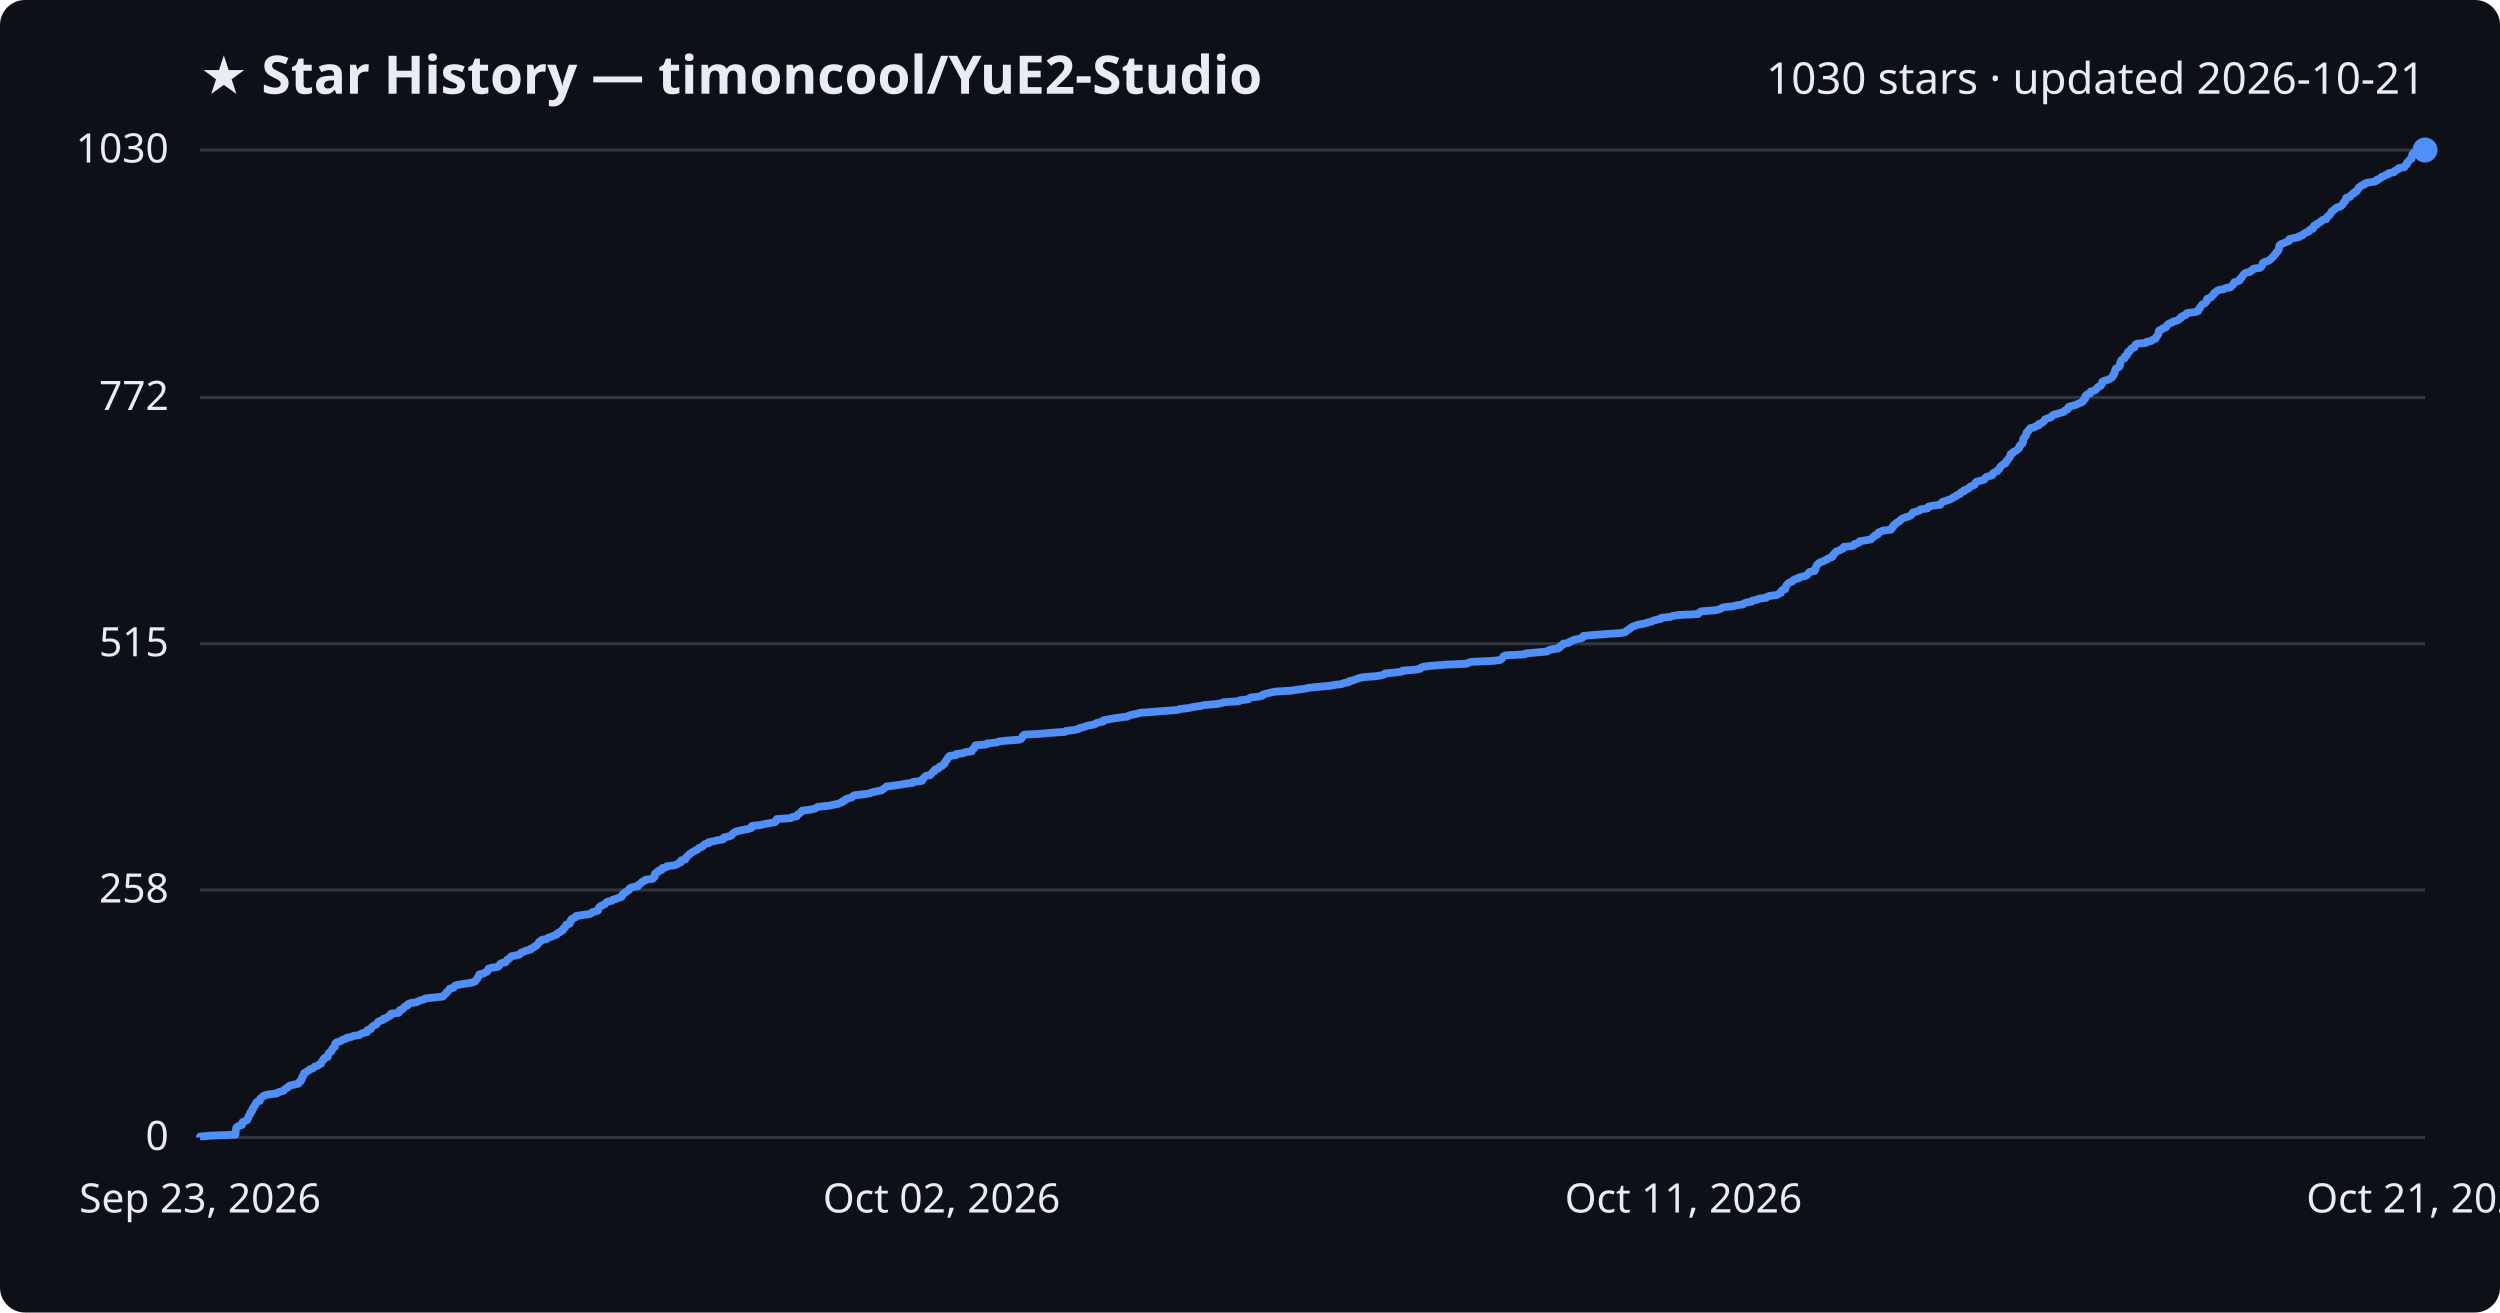
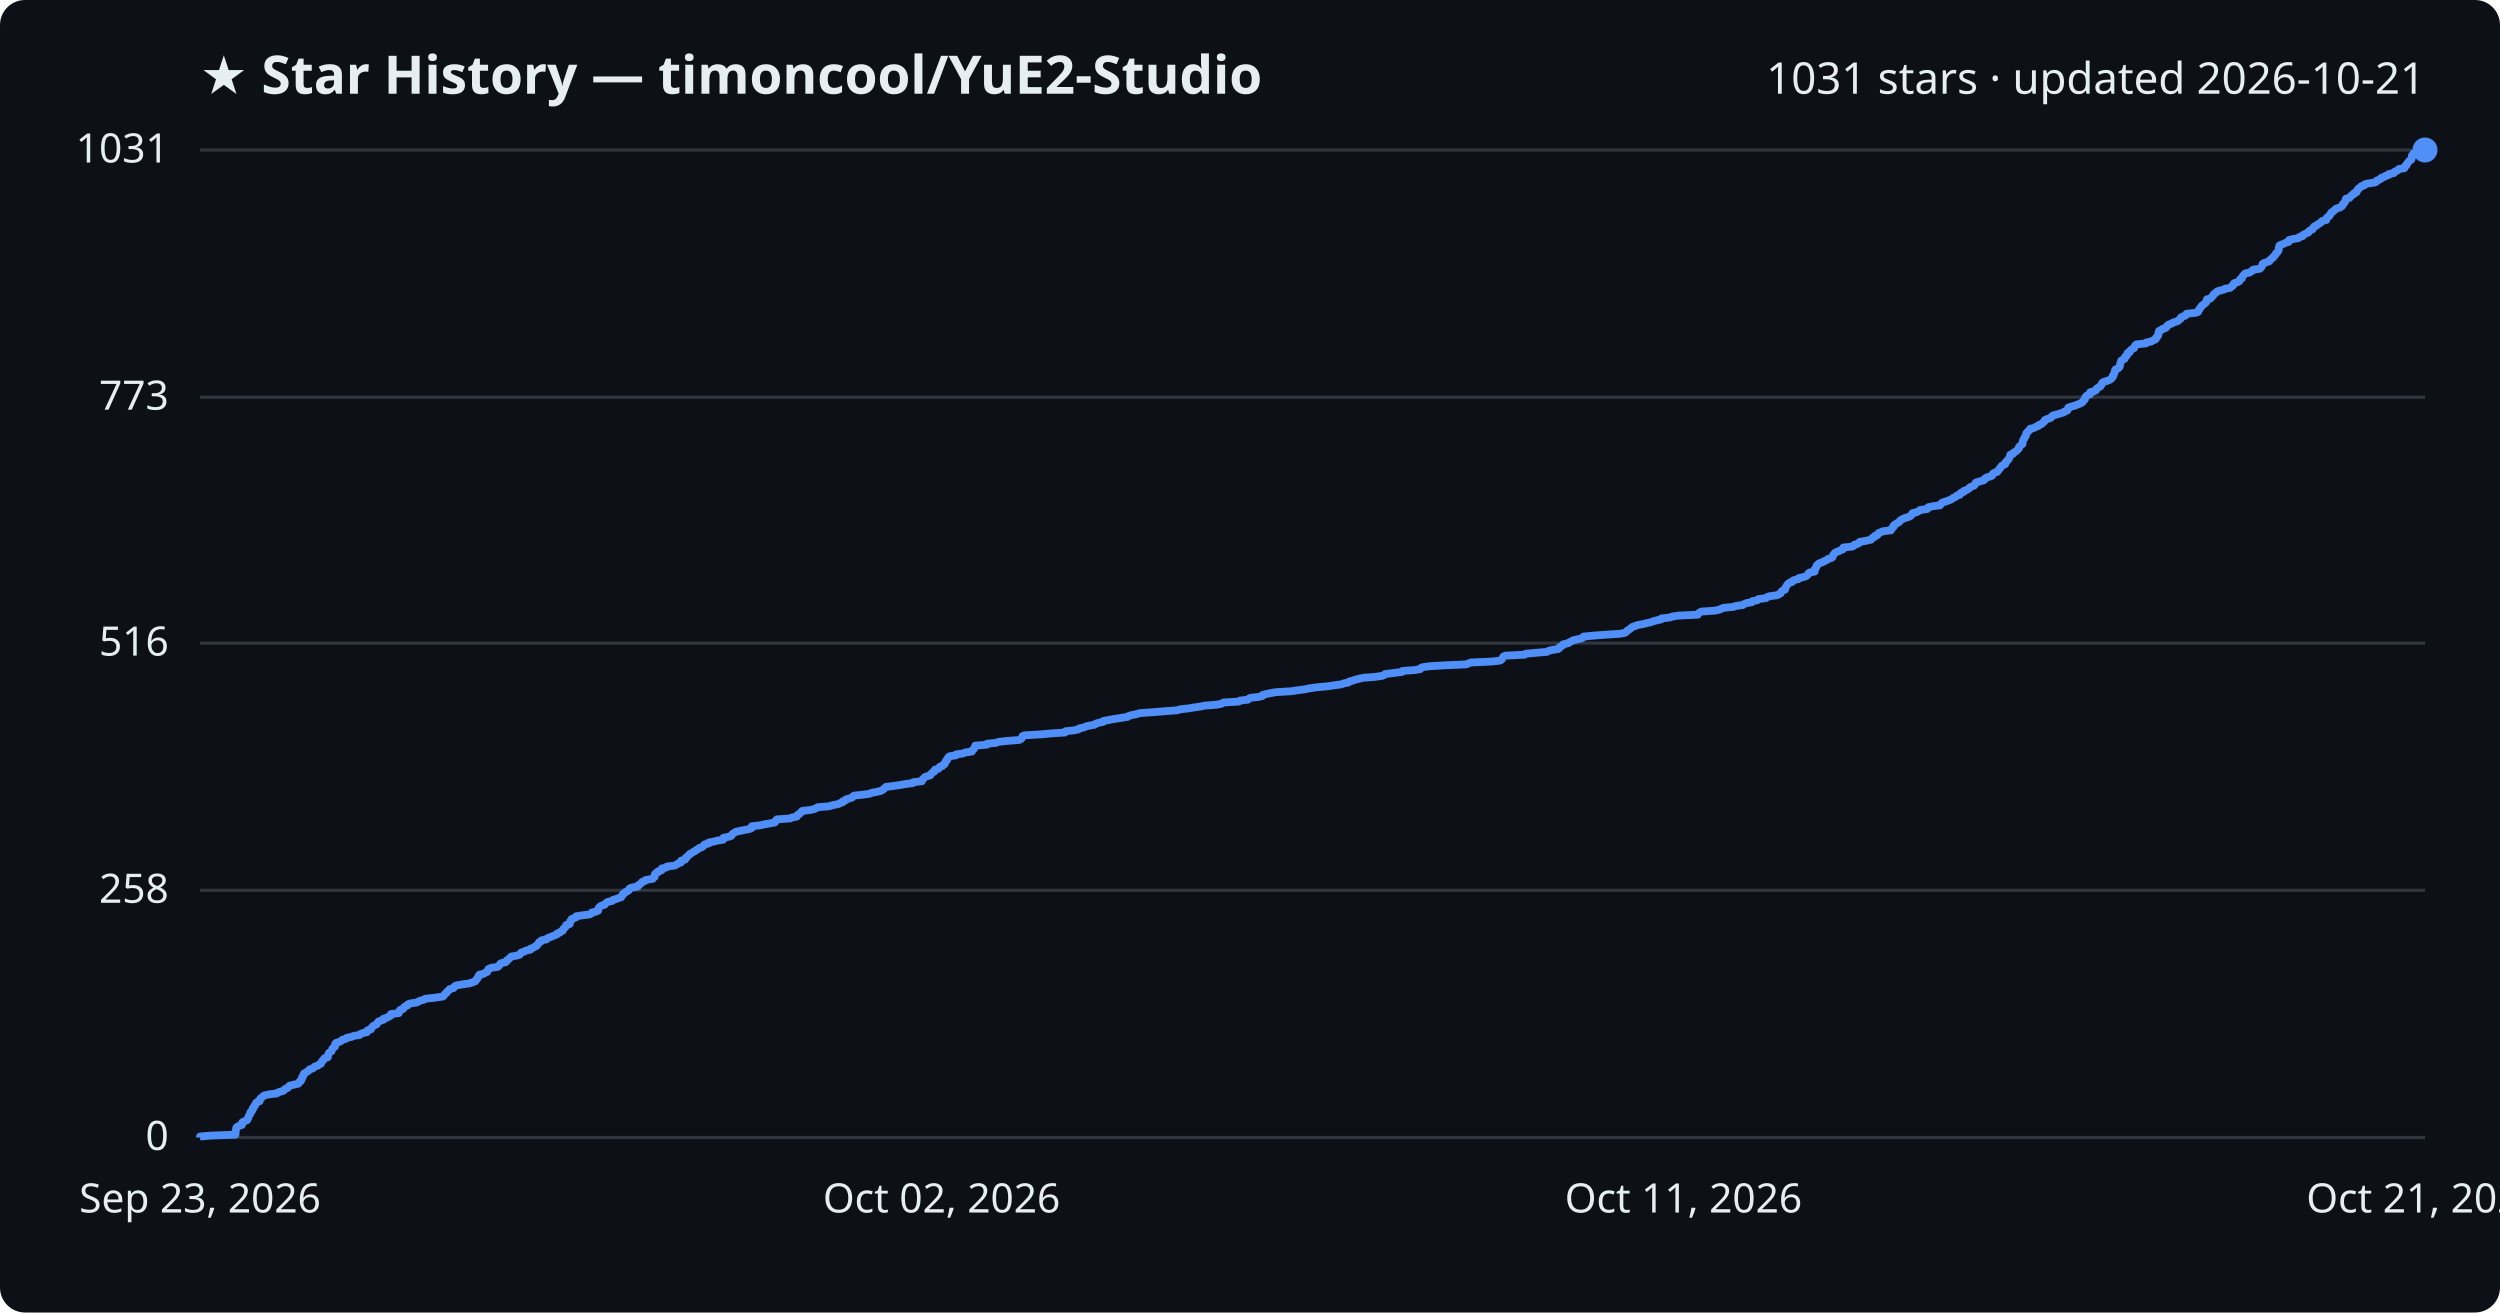
<svg xmlns="http://www.w3.org/2000/svg" viewBox="0 0 800 420" font-family="Segoe UI, sans-serif">
  <rect width="800" height="420" fill="#0d1117" rx="8" />
  <text x="64" y="30" fill="#e6edf3" font-size="17" font-weight="700">★ Star History — timoncool/YuE2-Studio</text>
-   <text x="776" y="30" fill="#e6edf3" font-size="14" text-anchor="end">1030 stars · updated 2026-10-21</text>
+   <text x="776" y="30" fill="#e6edf3" font-size="14" text-anchor="end">1031 stars · updated 2026-10-21</text>
  <line x1="64" y1="364.0" x2="776" y2="364.0" stroke="#30363d" stroke-width="1" />
  <text x="54" y="368.0" fill="#e6edf3" font-size="13" text-anchor="end">0</text>
-   <line x1="64" y1="284.8" x2="776" y2="284.8" stroke="#30363d" stroke-width="1" />
-   <text x="54" y="288.8" fill="#e6edf3" font-size="13" text-anchor="end">258</text>
-   <line x1="64" y1="206.0" x2="776" y2="206.0" stroke="#30363d" stroke-width="1" />
-   <text x="54" y="210.0" fill="#e6edf3" font-size="13" text-anchor="end">515</text>
-   <line x1="64" y1="127.2" x2="776" y2="127.2" stroke="#30363d" stroke-width="1" />
-   <text x="54" y="131.2" fill="#e6edf3" font-size="13" text-anchor="end">772</text>
+   <line x1="64" y1="284.9" x2="776" y2="284.9" stroke="#30363d" stroke-width="1" />
+   <text x="54" y="288.9" fill="#e6edf3" font-size="13" text-anchor="end">258</text>
+   <line x1="64" y1="205.8" x2="776" y2="205.8" stroke="#30363d" stroke-width="1" />
+   <text x="54" y="209.8" fill="#e6edf3" font-size="13" text-anchor="end">516</text>
+   <line x1="64" y1="127.1" x2="776" y2="127.1" stroke="#30363d" stroke-width="1" />
+   <text x="54" y="131.1" fill="#e6edf3" font-size="13" text-anchor="end">773</text>
  <line x1="64" y1="48.0" x2="776" y2="48.0" stroke="#30363d" stroke-width="1" />
-   <text x="54" y="52.0" fill="#e6edf3" font-size="13" text-anchor="end">1030</text>
-   <path d="M64.0,364.0 L64.0,363.7 L67.3,363.4 L75.3,363.1 L75.4,362.8 L75.4,362.5 L75.4,362.2 L75.4,361.9 L75.5,361.5 L75.6,361.2 L75.6,360.9 L75.9,360.6 L76.4,360.3 L77.4,360.0 L77.5,359.7 L77.5,359.4 L77.6,359.1 L78.2,358.8 L79.0,358.5 L79.2,358.2 L79.3,357.9 L79.5,357.6 L79.5,357.3 L79.7,356.9 L80.0,356.6 L80.0,356.3 L80.1,356.0 L80.5,355.7 L80.7,355.4 L80.8,355.1 L80.8,354.8 L81.2,354.5 L81.2,354.2 L81.4,353.9 L81.7,353.6 L81.8,353.3 L81.9,353.0 L82.2,352.6 L83.1,352.3 L83.1,352.0 L83.2,351.7 L83.5,351.4 L83.9,351.1 L84.2,350.8 L84.7,350.5 L86.1,350.2 L88.6,349.9 L88.9,349.6 L89.9,349.3 L90.8,349.0 L91.0,348.7 L91.3,348.4 L92.1,348.0 L92.3,347.7 L92.7,347.4 L94.0,347.1 L95.4,346.8 L95.7,346.5 L95.8,346.2 L96.3,345.9 L96.3,345.6 L96.6,345.3 L96.6,345.0 L96.7,344.7 L97.0,344.4 L97.0,344.1 L97.3,343.8 L97.3,343.4 L97.9,343.1 L98.3,342.8 L98.9,342.5 L99.1,342.2 L100.1,341.9 L100.4,341.6 L100.7,341.3 L101.7,341.0 L102.0,340.7 L102.7,340.4 L102.8,340.1 L103.0,339.8 L103.1,339.5 L103.6,339.1 L103.6,338.8 L103.9,338.5 L104.9,338.2 L104.9,337.9 L105.0,337.6 L105.1,337.3 L105.2,337.0 L105.6,336.7 L106.1,336.4 L106.2,336.1 L106.3,335.8 L106.4,335.5 L106.8,335.2 L107.2,334.9 L107.2,334.5 L107.2,334.2 L107.3,333.9 L107.6,333.6 L108.6,333.3 L109.3,333.0 L109.6,332.7 L110.7,332.4 L111.0,332.1 L112.5,331.8 L113.1,331.5 L115.1,331.2 L115.4,330.9 L116.0,330.6 L117.4,330.3 L117.6,329.9 L117.6,329.6 L118.7,329.3 L118.8,329.0 L119.0,328.7 L119.3,328.4 L119.8,328.1 L120.5,327.8 L120.7,327.5 L120.9,327.2 L121.1,326.9 L121.9,326.6 L122.7,326.3 L122.7,326.0 L123.8,325.7 L124.2,325.3 L124.9,325.0 L125.1,324.7 L125.1,324.4 L127.6,324.1 L127.8,323.8 L127.9,323.5 L128.0,323.2 L128.9,322.9 L129.2,322.6 L129.3,322.3 L129.7,322.0 L130.5,321.7 L130.5,321.4 L131.3,321.0 L133.4,320.7 L133.9,320.4 L134.5,320.1 L135.7,319.8 L136.1,319.5 L138.9,319.2 L141.7,318.9 L142.0,318.6 L142.2,318.3 L142.6,318.0 L142.9,317.7 L143.0,317.4 L143.4,317.1 L143.7,316.8 L143.9,316.4 L145.1,316.1 L145.3,315.8 L145.5,315.5 L146.2,315.2 L148.0,314.9 L150.1,314.6 L151.4,314.3 L152.1,314.0 L152.2,313.7 L152.6,313.4 L152.8,313.1 L152.9,312.8 L153.0,312.5 L153.4,312.2 L153.4,311.8 L154.8,311.5 L155.2,311.2 L155.9,310.9 L156.0,310.6 L156.2,310.3 L156.3,310.0 L157.2,309.7 L159.3,309.4 L159.6,309.1 L159.9,308.8 L160.0,308.5 L160.5,308.2 L161.8,307.9 L162.1,307.5 L162.2,307.2 L162.7,306.9 L163.1,306.6 L163.3,306.3 L163.6,306.0 L165.3,305.7 L166.3,305.4 L166.6,305.1 L166.8,304.8 L167.8,304.5 L168.3,304.2 L169.7,303.9 L169.8,303.6 L170.6,303.3 L171.0,302.9 L171.7,302.6 L171.9,302.3 L172.2,302.0 L172.4,301.7 L172.5,301.4 L173.2,301.1 L173.3,300.8 L174.9,300.5 L175.2,300.2 L176.0,299.9 L176.8,299.6 L177.5,299.3 L178.2,299.0 L178.3,298.7 L179.2,298.3 L179.4,298.0 L180.1,297.7 L180.2,297.4 L180.3,297.1 L180.8,296.8 L180.9,296.5 L181.2,296.2 L181.2,295.9 L182.3,295.6 L182.4,295.3 L182.5,295.0 L182.5,294.7 L182.9,294.4 L182.9,294.1 L183.7,293.7 L184.4,293.4 L184.4,293.1 L186.4,292.8 L188.7,292.5 L189.3,292.2 L189.5,291.9 L190.8,291.6 L191.4,291.3 L191.4,291.0 L191.5,290.7 L191.7,290.4 L192.0,290.1 L192.5,289.8 L193.5,289.4 L193.7,289.1 L194.0,288.8 L194.5,288.5 L195.9,288.2 L196.1,287.9 L197.2,287.6 L197.9,287.3 L198.9,287.0 L198.9,286.7 L199.2,286.4 L199.3,286.1 L199.9,285.8 L200.0,285.5 L200.7,285.2 L201.3,284.8 L201.3,284.5 L201.6,284.2 L202.3,283.9 L204.1,283.6 L204.1,283.3 L204.6,283.0 L205.0,282.7 L205.3,282.4 L205.6,282.1 L206.4,281.8 L206.6,281.5 L208.9,281.2 L209.0,280.9 L209.5,280.6 L209.5,280.2 L209.5,279.9 L209.6,279.6 L210.0,279.3 L210.6,279.0 L210.6,278.7 L211.7,278.4 L211.7,278.1 L211.9,277.8 L213.2,277.5 L213.4,277.2 L215.8,276.9 L216.6,276.6 L217.0,276.3 L217.9,275.9 L217.9,275.6 L218.0,275.3 L219.3,275.0 L219.4,274.7 L219.5,274.4 L219.9,274.1 L220.1,273.8 L220.5,273.5 L220.8,273.2 L221.3,272.9 L221.7,272.6 L222.3,272.3 L222.8,272.0 L223.4,271.7 L223.7,271.3 L224.6,271.0 L225.0,270.7 L225.2,270.4 L225.6,270.1 L226.8,269.8 L226.8,269.5 L228.4,269.2 L229.5,268.9 L231.4,268.6 L231.5,268.3 L231.6,268.0 L233.0,267.7 L234.0,267.4 L234.2,267.1 L234.5,266.7 L235.0,266.4 L235.5,266.1 L236.7,265.8 L238.2,265.5 L239.8,265.2 L240.5,264.9 L240.6,264.6 L240.6,264.3 L243.4,264.0 L244.6,263.7 L246.3,263.4 L248.0,263.1 L248.3,262.8 L248.3,262.5 L248.6,262.1 L253.0,261.8 L253.4,261.5 L255.0,261.2 L255.1,260.9 L255.3,260.6 L255.9,260.3 L256.1,260.0 L256.6,259.7 L256.7,259.4 L259.3,259.1 L260.6,258.8 L261.2,258.5 L261.7,258.2 L265.5,257.8 L266.7,257.5 L268.3,257.2 L268.8,256.9 L269.7,256.6 L269.8,256.3 L270.6,256.0 L270.7,255.7 L271.8,255.4 L272.7,255.1 L272.9,254.8 L273.3,254.5 L276.1,254.2 L278.3,253.9 L278.9,253.6 L280.6,253.2 L282.1,252.9 L282.5,252.6 L282.9,252.3 L283.3,252.0 L283.6,251.7 L286.0,251.4 L288.1,251.1 L289.7,250.8 L292.1,250.5 L292.2,250.2 L295.0,249.9 L295.2,249.6 L295.2,249.3 L295.6,249.0 L295.9,248.6 L296.3,248.3 L297.7,248.0 L297.9,247.7 L298.2,247.4 L298.4,247.1 L299.0,246.8 L299.0,246.5 L299.3,246.2 L300.3,245.9 L300.5,245.6 L300.7,245.3 L301.6,245.0 L301.8,244.7 L302.3,244.3 L302.3,244.0 L302.6,243.7 L302.7,243.4 L303.1,243.1 L303.1,242.8 L303.4,242.5 L303.6,242.2 L303.9,241.9 L306.0,241.6 L306.0,241.3 L308.3,241.0 L308.8,240.7 L311.0,240.4 L311.1,240.1 L311.3,239.7 L311.8,239.4 L311.8,239.1 L312.1,238.8 L312.2,238.5 L315.8,238.2 L315.9,237.9 L318.9,237.6 L319.5,237.3 L322.1,237.0 L326.1,236.7 L326.8,236.4 L327.0,236.1 L327.2,235.8 L327.3,235.5 L327.8,235.1 L333.1,234.8 L336.3,234.5 L340.8,234.2 L341.1,233.9 L343.8,233.6 L345.1,233.3 L345.4,233.0 L346.8,232.7 L347.4,232.4 L348.6,232.1 L350.3,231.8 L350.6,231.5 L351.5,231.2 L353.0,230.9 L353.1,230.5 L354.8,230.2 L356.3,229.9 L358.4,229.6 L360.8,229.3 L361.2,229.0 L362.3,228.7 L363.8,228.4 L364.8,228.1 L369.0,227.8 L372.6,227.5 L376.8,227.2 L377.5,226.9 L380.2,226.6 L382.0,226.2 L384.2,225.9 L385.5,225.6 L389.3,225.3 L390.9,225.0 L391.6,224.7 L396.5,224.4 L396.7,224.1 L399.4,223.8 L399.7,223.5 L400.2,223.2 L403.0,222.9 L404.0,222.6 L404.1,222.3 L405.1,222.0 L406.7,221.6 L408.3,221.3 L413.3,221.0 L415.1,220.7 L417.5,220.4 L418.8,220.1 L421.7,219.8 L425.1,219.5 L426.9,219.2 L429.3,218.9 L430.0,218.6 L431.6,218.3 L431.7,218.0 L433.0,217.7 L433.8,217.4 L434.9,217.0 L436.1,216.7 L440.1,216.4 L442.1,216.1 L443.0,215.8 L443.2,215.5 L446.5,215.2 L448.7,214.9 L448.8,214.6 L453.0,214.3 L454.5,214.0 L454.6,213.7 L455.3,213.4 L457.4,213.1 L462.4,212.7 L469.2,212.4 L469.9,212.1 L470.7,211.8 L477.4,211.5 L480.0,211.2 L480.5,210.9 L480.7,210.6 L481.0,210.3 L481.2,210.0 L481.9,209.7 L487.9,209.4 L488.2,209.1 L491.5,208.8 L495.0,208.5 L495.5,208.1 L496.6,207.8 L498.6,207.5 L499.1,207.2 L499.1,206.9 L499.6,206.6 L500.2,206.3 L500.2,206.0 L502.0,205.7 L502.2,205.4 L503.0,205.1 L503.5,204.8 L504.8,204.5 L506.2,204.2 L506.6,203.9 L506.7,203.5 L509.9,203.2 L513.9,202.9 L518.5,202.6 L520.0,202.3 L520.4,202.0 L520.7,201.7 L521.2,201.4 L521.7,201.1 L522.0,200.8 L522.5,200.5 L523.4,200.2 L524.1,199.9 L525.9,199.6 L527.0,199.3 L528.4,198.9 L529.1,198.6 L530.2,198.3 L531.6,198.0 L531.7,197.7 L534.5,197.4 L535.2,197.1 L537.1,196.8 L543.4,196.5 L543.6,196.2 L544.0,195.9 L544.5,195.6 L548.8,195.3 L550.2,195.0 L550.9,194.6 L551.7,194.3 L554.7,194.0 L555.6,193.7 L557.8,193.4 L558.1,193.1 L558.9,192.8 L560.6,192.5 L560.7,192.2 L562.3,191.9 L562.7,191.6 L565.2,191.3 L565.4,191.0 L566.2,190.7 L568.6,190.4 L569.2,190.0 L569.9,189.7 L570.0,189.4 L570.1,189.1 L570.4,188.8 L571.3,188.5 L571.3,188.2 L571.4,187.9 L571.5,187.6 L571.7,187.3 L571.9,187.0 L572.2,186.7 L572.6,186.4 L573.5,186.1 L573.7,185.8 L574.2,185.4 L575.5,185.1 L575.6,184.8 L576.9,184.5 L577.9,184.2 L578.4,183.9 L578.6,183.6 L578.8,183.3 L579.1,183.0 L580.7,182.7 L580.8,182.4 L580.8,182.1 L581.0,181.8 L581.1,181.5 L581.3,181.1 L581.4,180.8 L581.8,180.5 L582.0,180.2 L582.7,179.9 L583.4,179.6 L584.0,179.3 L584.7,179.0 L585.0,178.7 L585.9,178.4 L586.5,178.1 L586.6,177.8 L586.6,177.5 L587.0,177.2 L587.2,176.9 L587.6,176.5 L588.5,176.2 L588.9,175.9 L589.7,175.6 L589.9,175.3 L590.0,175.0 L592.9,174.7 L593.3,174.4 L593.4,174.1 L594.5,173.8 L595.0,173.5 L595.1,173.2 L597.0,172.9 L598.7,172.6 L599.0,172.3 L599.3,171.9 L599.9,171.6 L600.0,171.3 L600.9,171.0 L601.0,170.7 L601.1,170.4 L601.9,170.1 L602.5,169.8 L605.1,169.5 L605.1,169.2 L605.6,168.9 L605.6,168.6 L606.0,168.3 L606.0,168.0 L606.5,167.7 L606.9,167.3 L607.5,167.0 L608.0,166.7 L608.1,166.4 L608.5,166.1 L609.1,165.8 L609.9,165.5 L610.9,165.2 L611.5,164.9 L611.7,164.6 L612.0,164.3 L612.1,164.0 L613.3,163.7 L614.2,163.4 L614.5,163.0 L616.8,162.7 L616.8,162.4 L617.1,162.1 L618.6,161.8 L620.9,161.5 L621.0,161.2 L621.3,160.9 L621.6,160.6 L622.6,160.3 L623.4,160.0 L624.3,159.7 L624.7,159.4 L625.2,159.1 L625.9,158.8 L626.3,158.4 L627.2,158.1 L627.3,157.8 L627.6,157.5 L628.5,157.2 L628.5,156.9 L629.4,156.6 L629.9,156.3 L630.3,156.0 L630.5,155.7 L631.3,155.4 L631.9,155.1 L632.0,154.8 L632.2,154.5 L632.4,154.2 L633.8,153.8 L634.9,153.5 L635.1,153.2 L635.3,152.9 L635.7,152.6 L636.8,152.3 L637.6,152.0 L637.6,151.7 L637.8,151.4 L638.3,151.1 L639.1,150.8 L639.2,150.5 L639.7,150.2 L639.9,149.9 L640.0,149.5 L640.3,149.2 L640.6,148.9 L641.1,148.6 L641.7,148.3 L641.8,148.0 L641.9,147.7 L642.3,147.4 L642.5,147.1 L642.7,146.8 L643.0,146.5 L643.1,146.2 L643.3,145.9 L643.4,145.6 L643.4,145.3 L644.2,144.9 L644.3,144.6 L645.0,144.3 L645.5,144.0 L645.7,143.7 L646.1,143.4 L646.2,143.1 L646.2,142.8 L646.6,142.5 L646.7,142.2 L647.2,141.9 L647.3,141.6 L647.4,141.3 L647.4,141.0 L647.4,140.7 L647.5,140.3 L647.8,140.0 L648.0,139.7 L648.3,139.4 L648.3,139.1 L648.4,138.8 L648.5,138.5 L648.7,138.2 L649.1,137.9 L649.2,137.6 L649.6,137.3 L649.7,137.0 L651.1,136.7 L651.4,136.4 L652.4,136.1 L652.4,135.7 L653.3,135.4 L653.6,135.1 L654.1,134.8 L654.3,134.5 L654.4,134.2 L655.1,133.9 L656.2,133.6 L656.6,133.3 L656.7,133.0 L657.2,132.7 L658.4,132.4 L659.4,132.1 L660.4,131.8 L660.7,131.4 L661.5,131.1 L661.8,130.8 L661.8,130.5 L662.0,130.2 L663.0,129.9 L664.1,129.6 L664.8,129.3 L665.5,129.0 L666.2,128.7 L666.6,128.4 L666.6,128.1 L667.0,127.8 L667.3,127.5 L667.3,127.2 L667.3,126.8 L667.6,126.5 L667.9,126.2 L668.9,125.9 L669.0,125.6 L669.0,125.3 L670.2,125.0 L670.7,124.7 L670.8,124.4 L671.2,124.1 L671.4,123.8 L672.2,123.5 L672.3,123.2 L672.6,122.9 L672.7,122.6 L672.7,122.2 L673.2,121.9 L674.3,121.6 L675.0,121.3 L675.5,121.0 L675.9,120.7 L676.1,120.4 L676.2,120.1 L676.5,119.8 L676.5,119.5 L676.7,119.2 L676.8,118.9 L676.8,118.6 L676.9,118.3 L677.1,117.9 L677.9,117.6 L678.2,117.3 L678.4,117.0 L678.4,116.7 L678.4,116.4 L678.5,116.1 L678.6,115.8 L678.7,115.5 L678.9,115.2 L679.3,114.9 L679.9,114.6 L680.0,114.3 L680.0,114.0 L680.6,113.7 L680.8,113.3 L680.8,113.0 L680.9,112.7 L681.5,112.4 L681.6,112.1 L681.9,111.8 L682.1,111.5 L683.0,111.2 L683.1,110.9 L683.2,110.6 L683.3,110.3 L683.8,110.0 L686.8,109.7 L686.9,109.4 L688.4,109.1 L688.9,108.7 L689.7,108.4 L689.9,108.1 L690.0,107.8 L690.3,107.5 L690.5,107.2 L690.7,106.9 L690.7,106.6 L690.8,106.3 L690.8,106.0 L691.0,105.7 L691.8,105.4 L692.0,105.1 L693.0,104.8 L693.3,104.5 L693.4,104.1 L693.8,103.8 L694.2,103.5 L695.1,103.2 L695.4,102.9 L696.6,102.6 L697.2,102.3 L697.4,102.0 L698.0,101.7 L698.0,101.4 L698.5,101.1 L699.4,100.8 L699.7,100.5 L699.8,100.2 L702.7,99.8 L703.4,99.5 L703.5,99.2 L703.6,98.9 L704.0,98.6 L704.1,98.3 L704.3,98.0 L704.5,97.7 L704.8,97.4 L705.4,97.1 L705.8,96.8 L706.1,96.5 L706.1,96.2 L706.2,95.9 L706.3,95.6 L707.5,95.2 L707.7,94.9 L708.0,94.6 L708.3,94.3 L708.4,94.0 L708.6,93.7 L709.2,93.4 L709.4,93.1 L710.0,92.8 L711.7,92.5 L712.1,92.2 L713.8,91.9 L714.0,91.6 L714.4,91.3 L714.7,91.0 L714.8,90.6 L715.0,90.3 L716.1,90.0 L716.7,89.7 L716.8,89.4 L716.9,89.1 L717.4,88.8 L717.5,88.5 L717.7,88.2 L717.9,87.9 L718.3,87.6 L718.6,87.3 L720.0,87.0 L720.2,86.7 L721.0,86.3 L721.1,86.0 L723.2,85.7 L723.6,85.4 L723.8,85.1 L723.9,84.8 L724.0,84.5 L724.1,84.2 L724.5,83.9 L725.5,83.6 L726.2,83.3 L726.5,83.0 L726.9,82.7 L727.1,82.4 L727.5,82.1 L727.7,81.7 L728.0,81.4 L728.3,81.1 L728.4,80.8 L728.8,80.5 L729.0,80.2 L729.2,79.9 L729.2,79.6 L729.3,79.3 L729.3,79.0 L729.5,78.7 L729.5,78.4 L730.0,78.1 L730.8,77.8 L731.5,77.5 L732.5,77.1 L732.5,76.8 L732.6,76.5 L733.9,76.2 L735.6,75.9 L735.7,75.6 L736.8,75.3 L736.9,75.0 L737.5,74.7 L737.9,74.4 L738.8,74.1 L738.9,73.8 L739.2,73.5 L740.1,73.2 L740.3,72.9 L740.4,72.5 L740.5,72.2 L741.4,71.9 L741.5,71.6 L742.1,71.3 L742.5,71.0 L742.9,70.7 L743.2,70.4 L744.4,70.1 L744.5,69.8 L744.6,69.5 L744.9,69.2 L745.4,68.9 L745.6,68.6 L745.9,68.2 L746.0,67.9 L746.2,67.6 L746.7,67.3 L747.1,67.0 L747.3,66.7 L747.8,66.4 L748.8,66.1 L749.3,65.8 L749.6,65.5 L749.7,65.2 L749.9,64.9 L750.3,64.6 L750.5,64.3 L750.5,64.0 L750.8,63.6 L750.8,63.3 L752.0,63.0 L752.2,62.7 L752.4,62.4 L752.8,62.1 L753.4,61.8 L753.4,61.5 L754.2,61.2 L754.2,60.9 L754.5,60.6 L754.6,60.3 L754.8,60.0 L755.4,59.7 L755.6,59.4 L756.7,59.0 L756.8,58.7 L757.9,58.4 L760.0,58.1 L760.6,57.8 L760.6,57.5 L761.5,57.2 L761.9,56.9 L762.1,56.6 L763.1,56.3 L763.4,56.0 L764.4,55.7 L764.4,55.4 L766.1,55.1 L766.3,54.7 L767.0,54.4 L767.5,54.1 L767.6,53.8 L769.4,53.5 L769.6,53.2 L769.7,52.9 L770.2,52.6 L770.2,52.3 L770.3,52.0 L770.7,51.7 L770.9,51.4 L771.1,51.1 L771.7,50.8 L771.8,50.5 L771.9,50.1 L771.9,49.8 L771.9,49.5 L772.3,49.2 L772.3,48.9 L774.3,48.6 L774.8,48.3 L776.0,48.0 L776.0,48.0" fill="none" stroke="#4f8ff7" stroke-width="2.5" stroke-linejoin="round" />
+   <text x="54" y="52.0" fill="#e6edf3" font-size="13" text-anchor="end">1031</text>
+   <path d="M64.0,364.0 L64.0,363.7 L67.3,363.4 L75.3,363.1 L75.4,362.8 L75.4,362.5 L75.4,362.2 L75.4,361.9 L75.5,361.5 L75.6,361.2 L75.6,360.9 L75.9,360.6 L76.4,360.3 L77.4,360.0 L77.5,359.7 L77.5,359.4 L77.6,359.1 L78.2,358.8 L79.0,358.5 L79.2,358.2 L79.3,357.9 L79.5,357.6 L79.5,357.3 L79.7,357.0 L80.0,356.6 L80.0,356.3 L80.1,356.0 L80.5,355.7 L80.7,355.4 L80.8,355.1 L80.8,354.8 L81.2,354.5 L81.2,354.2 L81.4,353.9 L81.7,353.6 L81.8,353.3 L81.9,353.0 L82.2,352.7 L83.1,352.4 L83.1,352.0 L83.2,351.7 L83.5,351.4 L83.9,351.1 L84.2,350.8 L84.7,350.5 L86.1,350.2 L88.6,349.9 L88.9,349.6 L89.9,349.3 L90.8,349.0 L91.0,348.7 L91.3,348.4 L92.1,348.1 L92.3,347.8 L92.7,347.4 L94.0,347.1 L95.4,346.8 L95.7,346.5 L95.8,346.2 L96.3,345.9 L96.3,345.6 L96.6,345.3 L96.6,345.0 L96.7,344.7 L97.0,344.4 L97.0,344.1 L97.2,343.8 L97.3,343.5 L97.9,343.2 L98.3,342.9 L98.9,342.5 L99.1,342.2 L100.1,341.9 L100.4,341.6 L100.7,341.3 L101.7,341.0 L102.0,340.7 L102.7,340.4 L102.8,340.1 L103.0,339.8 L103.1,339.5 L103.5,339.2 L103.6,338.9 L103.9,338.6 L104.9,338.3 L104.9,337.9 L105.0,337.6 L105.1,337.3 L105.2,337.0 L105.6,336.7 L106.1,336.4 L106.2,336.1 L106.3,335.8 L106.4,335.5 L106.8,335.2 L107.2,334.9 L107.2,334.6 L107.2,334.3 L107.3,334.0 L107.6,333.7 L108.6,333.4 L109.3,333.0 L109.6,332.7 L110.7,332.4 L111.0,332.1 L112.5,331.8 L113.1,331.5 L115.1,331.2 L115.3,330.9 L116.0,330.6 L117.4,330.3 L117.6,330.0 L117.6,329.7 L118.7,329.4 L118.8,329.1 L119.0,328.8 L119.3,328.4 L119.8,328.1 L120.5,327.8 L120.7,327.5 L120.9,327.2 L121.1,326.9 L121.9,326.6 L122.7,326.3 L122.7,326.0 L123.8,325.7 L124.2,325.4 L124.9,325.1 L125.1,324.8 L125.1,324.5 L127.6,324.2 L127.8,323.8 L127.9,323.5 L128.0,323.2 L128.9,322.9 L129.2,322.6 L129.3,322.3 L129.7,322.0 L130.5,321.7 L130.5,321.4 L131.3,321.1 L133.4,320.8 L133.9,320.5 L134.5,320.2 L135.7,319.9 L136.1,319.6 L138.9,319.3 L141.7,318.9 L142.0,318.6 L142.2,318.3 L142.5,318.0 L142.9,317.7 L143.0,317.4 L143.4,317.1 L143.7,316.8 L143.9,316.5 L145.1,316.2 L145.3,315.9 L145.5,315.6 L146.2,315.3 L148.0,315.0 L150.1,314.7 L151.4,314.3 L152.1,314.0 L152.2,313.7 L152.6,313.4 L152.8,313.1 L152.9,312.8 L153.0,312.5 L153.4,312.2 L153.4,311.9 L154.8,311.6 L155.2,311.3 L155.9,311.0 L156.0,310.7 L156.2,310.4 L156.3,310.1 L157.2,309.7 L159.3,309.4 L159.6,309.1 L159.9,308.8 L160.0,308.5 L160.4,308.2 L161.8,307.9 L162.1,307.6 L162.2,307.3 L162.7,307.0 L163.0,306.7 L163.3,306.4 L163.6,306.1 L165.3,305.8 L166.3,305.5 L166.5,305.2 L166.8,304.8 L167.8,304.5 L168.2,304.2 L169.7,303.9 L169.7,303.6 L170.6,303.3 L171.0,303.0 L171.7,302.7 L171.8,302.4 L172.2,302.1 L172.4,301.8 L172.5,301.5 L173.2,301.2 L173.3,300.9 L174.9,300.6 L175.2,300.2 L176.0,299.9 L176.8,299.6 L177.5,299.3 L178.2,299.0 L178.3,298.7 L179.2,298.4 L179.4,298.1 L180.1,297.8 L180.2,297.5 L180.3,297.2 L180.7,296.9 L180.9,296.6 L181.2,296.3 L181.2,296.0 L182.3,295.7 L182.4,295.3 L182.5,295.0 L182.5,294.7 L182.9,294.4 L182.9,294.1 L183.7,293.8 L184.4,293.5 L184.4,293.2 L186.4,292.9 L188.7,292.6 L189.3,292.3 L189.4,292.0 L190.8,291.7 L191.4,291.4 L191.4,291.1 L191.5,290.7 L191.7,290.4 L192.0,290.1 L192.5,289.8 L193.5,289.5 L193.7,289.2 L194.0,288.9 L194.5,288.6 L195.9,288.3 L196.1,288.0 L197.1,287.7 L197.9,287.4 L198.8,287.1 L198.9,286.8 L199.2,286.5 L199.3,286.1 L199.9,285.8 L200.0,285.5 L200.7,285.2 L201.2,284.9 L201.3,284.6 L201.5,284.3 L202.3,284.0 L204.1,283.7 L204.1,283.4 L204.6,283.1 L205.0,282.8 L205.3,282.5 L205.5,282.2 L206.4,281.9 L206.6,281.6 L208.9,281.2 L209.0,280.9 L209.5,280.6 L209.5,280.3 L209.5,280.0 L209.6,279.7 L209.9,279.4 L210.6,279.1 L210.6,278.8 L211.7,278.5 L211.7,278.2 L211.8,277.9 L213.2,277.6 L213.4,277.3 L215.8,277.0 L216.6,276.6 L217.0,276.3 L217.9,276.0 L217.9,275.7 L218.0,275.4 L219.2,275.1 L219.4,274.8 L219.4,274.5 L219.9,274.2 L220.1,273.9 L220.5,273.6 L220.7,273.3 L221.3,273.0 L221.7,272.7 L222.3,272.4 L222.7,272.1 L223.4,271.7 L223.7,271.4 L224.6,271.1 L225.0,270.8 L225.2,270.5 L225.5,270.2 L226.8,269.9 L226.8,269.6 L228.4,269.3 L229.5,269.0 L231.4,268.7 L231.5,268.4 L231.5,268.1 L233.0,267.8 L234.0,267.5 L234.2,267.1 L234.5,266.8 L235.0,266.5 L235.4,266.2 L236.7,265.9 L238.2,265.6 L239.8,265.3 L240.5,265.0 L240.5,264.7 L240.6,264.4 L243.3,264.1 L244.5,263.8 L246.3,263.5 L247.9,263.2 L248.2,262.9 L248.3,262.5 L248.6,262.2 L252.9,261.9 L253.4,261.6 L255.0,261.3 L255.1,261.0 L255.3,260.7 L255.9,260.4 L256.1,260.1 L256.6,259.8 L256.7,259.5 L259.3,259.2 L260.6,258.9 L261.2,258.6 L261.7,258.3 L265.4,258.0 L266.7,257.6 L268.3,257.3 L268.8,257.0 L269.7,256.7 L269.7,256.4 L270.6,256.1 L270.7,255.8 L271.8,255.5 L272.7,255.2 L272.9,254.9 L273.3,254.6 L276.1,254.3 L278.3,254.0 L278.9,253.7 L280.6,253.4 L282.1,253.0 L282.5,252.7 L282.9,252.4 L283.2,252.1 L283.5,251.8 L286.0,251.5 L288.0,251.2 L289.7,250.9 L292.1,250.6 L292.2,250.3 L295.0,250.0 L295.1,249.7 L295.2,249.4 L295.6,249.1 L295.8,248.8 L296.3,248.5 L297.7,248.1 L297.8,247.8 L298.1,247.5 L298.4,247.2 L299.0,246.9 L299.0,246.6 L299.2,246.3 L300.3,246.0 L300.5,245.7 L300.7,245.4 L301.6,245.1 L301.7,244.8 L302.3,244.5 L302.3,244.2 L302.6,243.9 L302.7,243.5 L303.1,243.2 L303.1,242.9 L303.4,242.6 L303.5,242.3 L303.9,242.0 L305.9,241.7 L306.0,241.4 L308.2,241.1 L308.8,240.8 L311.0,240.5 L311.0,240.2 L311.3,239.9 L311.7,239.6 L311.8,239.3 L312.1,238.9 L312.1,238.6 L315.8,238.3 L315.8,238.0 L318.8,237.7 L319.5,237.4 L322.1,237.1 L326.1,236.8 L326.7,236.5 L327.0,236.2 L327.1,235.9 L327.2,235.6 L327.8,235.3 L333.1,235.0 L336.3,234.7 L340.8,234.4 L341.0,234.0 L343.8,233.7 L345.1,233.4 L345.3,233.1 L346.8,232.8 L347.4,232.5 L348.6,232.2 L350.3,231.9 L350.6,231.6 L351.5,231.3 L353.0,231.0 L353.1,230.7 L354.8,230.4 L356.3,230.1 L358.3,229.8 L360.8,229.4 L361.2,229.1 L362.3,228.8 L363.8,228.5 L364.7,228.2 L369.0,227.9 L372.6,227.6 L376.7,227.3 L377.5,227.0 L380.2,226.7 L382.0,226.4 L384.1,226.1 L385.5,225.8 L389.3,225.5 L390.9,225.2 L391.5,224.8 L396.4,224.5 L396.7,224.2 L399.3,223.9 L399.6,223.6 L400.1,223.3 L402.9,223.0 L404.0,222.7 L404.0,222.4 L405.1,222.1 L406.6,221.8 L408.2,221.5 L413.2,221.2 L415.1,220.9 L417.5,220.6 L418.8,220.3 L421.6,219.9 L425.0,219.6 L426.9,219.3 L429.2,219.0 L430.0,218.7 L431.5,218.4 L431.7,218.1 L432.9,217.8 L433.7,217.5 L434.9,217.2 L436.1,216.9 L440.0,216.6 L442.1,216.3 L443.0,216.0 L443.2,215.7 L446.4,215.3 L448.7,215.0 L448.8,214.7 L452.9,214.4 L454.5,214.1 L454.6,213.8 L455.2,213.5 L457.4,213.2 L462.4,212.9 L469.2,212.6 L469.9,212.3 L470.7,212.0 L477.3,211.7 L480.0,211.4 L480.5,211.1 L480.7,210.8 L480.9,210.4 L481.1,210.1 L481.8,209.8 L487.9,209.5 L488.2,209.2 L491.4,208.9 L495.0,208.6 L495.5,208.3 L496.6,208.0 L498.6,207.7 L499.0,207.4 L499.0,207.1 L499.6,206.8 L500.1,206.5 L500.2,206.2 L501.9,205.8 L502.2,205.5 L502.9,205.2 L503.4,204.9 L504.7,204.6 L506.1,204.3 L506.6,204.0 L506.7,203.7 L509.9,203.4 L513.9,203.1 L518.4,202.8 L520.0,202.5 L520.4,202.2 L520.6,201.9 L521.1,201.6 L521.7,201.2 L522.0,200.9 L522.4,200.6 L523.3,200.3 L524.1,200.0 L525.8,199.7 L527.0,199.4 L528.3,199.1 L529.1,198.8 L530.2,198.5 L531.6,198.2 L531.7,197.9 L534.4,197.6 L535.1,197.3 L537.0,197.0 L543.3,196.7 L543.5,196.3 L543.9,196.0 L544.5,195.7 L548.8,195.4 L550.2,195.1 L550.8,194.8 L551.6,194.5 L554.7,194.2 L555.5,193.9 L557.7,193.6 L558.1,193.3 L558.9,193.0 L560.6,192.7 L560.7,192.4 L562.3,192.1 L562.7,191.7 L565.1,191.4 L565.4,191.1 L566.2,190.8 L568.5,190.5 L569.2,190.2 L569.8,189.9 L569.9,189.6 L570.1,189.3 L570.4,189.0 L571.2,188.7 L571.2,188.4 L571.4,188.1 L571.5,187.8 L571.7,187.5 L571.9,187.2 L572.2,186.8 L572.6,186.5 L573.5,186.2 L573.6,185.9 L574.2,185.6 L575.5,185.3 L575.6,185.0 L576.9,184.7 L577.9,184.4 L578.3,184.1 L578.6,183.8 L578.7,183.5 L579.1,183.2 L580.7,182.9 L580.7,182.6 L580.7,182.2 L581.0,181.9 L581.1,181.6 L581.3,181.3 L581.3,181.0 L581.7,180.7 L581.9,180.4 L582.6,180.1 L583.4,179.8 L583.9,179.5 L584.6,179.2 L584.9,178.9 L585.9,178.6 L586.4,178.3 L586.5,178.0 L586.6,177.6 L586.9,177.3 L587.1,177.0 L587.5,176.7 L588.4,176.4 L588.9,176.1 L589.7,175.8 L589.9,175.5 L589.9,175.2 L592.8,174.9 L593.3,174.6 L593.4,174.3 L594.5,174.0 L595.0,173.7 L595.1,173.4 L596.9,173.1 L598.7,172.7 L598.9,172.4 L599.2,172.1 L599.9,171.8 L599.9,171.5 L600.8,171.2 L600.9,170.9 L601.1,170.6 L601.9,170.3 L602.5,170.0 L605.1,169.7 L605.1,169.4 L605.5,169.1 L605.6,168.8 L606.0,168.5 L606.0,168.1 L606.5,167.8 L606.9,167.5 L607.5,167.2 L607.9,166.9 L608.0,166.6 L608.5,166.3 L609.0,166.0 L609.8,165.7 L610.8,165.4 L611.4,165.1 L611.6,164.8 L612.0,164.5 L612.0,164.2 L613.3,163.9 L614.1,163.5 L614.4,163.2 L616.7,162.9 L616.8,162.6 L617.1,162.3 L618.5,162.0 L620.8,161.7 L621.0,161.4 L621.2,161.1 L621.6,160.8 L622.6,160.5 L623.4,160.2 L624.2,159.9 L624.7,159.6 L625.1,159.3 L625.8,159.0 L626.2,158.6 L627.2,158.3 L627.2,158.0 L627.5,157.7 L628.4,157.4 L628.4,157.1 L629.3,156.8 L629.8,156.5 L630.2,156.2 L630.4,155.9 L631.2,155.6 L631.8,155.3 L632.0,155.0 L632.1,154.7 L632.3,154.4 L633.7,154.0 L634.8,153.7 L635.1,153.4 L635.2,153.1 L635.7,152.8 L636.8,152.5 L637.5,152.2 L637.5,151.9 L637.7,151.6 L638.2,151.3 L639.1,151.0 L639.2,150.7 L639.6,150.4 L639.8,150.1 L640.0,149.8 L640.3,149.5 L640.5,149.1 L641.0,148.8 L641.7,148.5 L641.7,148.2 L641.8,147.9 L642.2,147.6 L642.4,147.3 L642.7,147.0 L642.9,146.7 L643.0,146.4 L643.2,146.1 L643.3,145.8 L643.3,145.5 L644.2,145.2 L644.3,144.9 L645.0,144.5 L645.4,144.2 L645.6,143.9 L646.0,143.6 L646.1,143.3 L646.1,143.0 L646.5,142.7 L646.7,142.4 L647.2,142.1 L647.2,141.8 L647.3,141.5 L647.3,141.2 L647.4,140.9 L647.5,140.6 L647.8,140.3 L647.9,139.9 L648.2,139.6 L648.3,139.3 L648.3,139.0 L648.4,138.7 L648.6,138.4 L649.0,138.1 L649.2,137.8 L649.6,137.5 L649.7,137.2 L651.0,136.9 L651.4,136.6 L652.3,136.3 L652.4,136.0 L653.3,135.7 L653.5,135.4 L654.1,135.0 L654.3,134.7 L654.4,134.4 L655.1,134.1 L656.1,133.8 L656.5,133.5 L656.6,133.2 L657.1,132.9 L658.3,132.6 L659.3,132.3 L660.3,132.0 L660.6,131.7 L661.5,131.4 L661.7,131.1 L661.7,130.8 L661.9,130.4 L662.9,130.1 L664.0,129.8 L664.7,129.5 L665.5,129.2 L666.1,128.9 L666.5,128.6 L666.6,128.3 L667.0,128.0 L667.2,127.7 L667.2,127.4 L667.3,127.1 L667.6,126.8 L667.9,126.5 L668.8,126.2 L668.9,125.9 L668.9,125.5 L670.1,125.2 L670.7,124.9 L670.7,124.6 L671.1,124.3 L671.4,124.0 L672.1,123.7 L672.2,123.4 L672.5,123.1 L672.6,122.8 L672.7,122.5 L673.2,122.2 L674.2,121.9 L675.0,121.6 L675.5,121.3 L675.8,120.9 L676.1,120.6 L676.1,120.3 L676.4,120.0 L676.4,119.7 L676.6,119.4 L676.7,119.1 L676.8,118.8 L676.8,118.5 L677.0,118.2 L677.8,117.9 L678.1,117.6 L678.3,117.3 L678.4,117.0 L678.4,116.7 L678.5,116.3 L678.6,116.0 L678.7,115.7 L678.8,115.4 L679.3,115.1 L679.9,114.8 L679.9,114.5 L680.0,114.2 L680.5,113.9 L680.7,113.6 L680.7,113.3 L680.8,113.0 L681.5,112.7 L681.5,112.4 L681.8,112.1 L682.1,111.8 L682.9,111.4 L683.0,111.1 L683.1,110.8 L683.3,110.5 L683.7,110.2 L686.7,109.9 L686.8,109.6 L688.4,109.3 L688.8,109.0 L689.6,108.7 L689.9,108.4 L689.9,108.1 L690.3,107.8 L690.4,107.5 L690.7,107.2 L690.7,106.8 L690.7,106.5 L690.8,106.2 L690.9,105.9 L691.7,105.6 L691.9,105.3 L692.9,105.0 L693.3,104.7 L693.3,104.4 L693.7,104.1 L694.1,103.8 L695.1,103.5 L695.4,103.2 L696.5,102.9 L697.1,102.6 L697.3,102.3 L697.9,101.9 L697.9,101.6 L698.4,101.3 L699.3,101.0 L699.6,100.7 L699.7,100.4 L702.6,100.1 L703.4,99.8 L703.5,99.5 L703.6,99.2 L703.9,98.9 L704.0,98.6 L704.3,98.3 L704.4,98.0 L704.8,97.7 L705.3,97.3 L705.7,97.0 L706.0,96.7 L706.1,96.4 L706.1,96.1 L706.2,95.8 L707.4,95.5 L707.6,95.2 L707.9,94.9 L708.2,94.6 L708.3,94.3 L708.6,94.0 L709.1,93.7 L709.3,93.4 L709.9,93.1 L711.6,92.7 L712.0,92.4 L713.7,92.1 L713.9,91.8 L714.4,91.5 L714.7,91.2 L714.7,90.9 L715.0,90.6 L716.0,90.3 L716.6,90.0 L716.7,89.7 L716.8,89.4 L717.4,89.1 L717.4,88.8 L717.6,88.5 L717.8,88.2 L718.2,87.8 L718.5,87.5 L719.9,87.2 L720.2,86.9 L720.9,86.6 L721.0,86.3 L723.1,86.0 L723.5,85.7 L723.7,85.4 L723.8,85.1 L724.0,84.8 L724.0,84.5 L724.4,84.2 L725.4,83.9 L726.2,83.6 L726.4,83.2 L726.8,82.9 L727.1,82.6 L727.5,82.3 L727.6,82.0 L728.0,81.7 L728.2,81.4 L728.3,81.1 L728.7,80.8 L728.9,80.5 L729.1,80.2 L729.2,79.9 L729.2,79.6 L729.2,79.3 L729.4,79.0 L729.4,78.6 L730.0,78.3 L730.8,78.0 L731.4,77.7 L732.4,77.4 L732.5,77.1 L732.5,76.8 L733.8,76.5 L735.5,76.2 L735.7,75.9 L736.8,75.6 L736.8,75.3 L737.4,75.0 L737.9,74.7 L738.7,74.4 L738.8,74.1 L739.2,73.7 L740.0,73.4 L740.2,73.1 L740.3,72.8 L740.5,72.5 L741.3,72.2 L741.5,71.9 L742.1,71.6 L742.5,71.3 L742.9,71.0 L743.1,70.7 L744.4,70.4 L744.4,70.1 L744.5,69.8 L744.8,69.5 L745.4,69.1 L745.5,68.8 L745.8,68.5 L745.9,68.2 L746.2,67.9 L746.7,67.6 L747.0,67.3 L747.3,67.0 L747.7,66.7 L748.8,66.4 L749.2,66.1 L749.6,65.8 L749.6,65.5 L749.8,65.2 L750.2,64.9 L750.4,64.6 L750.5,64.2 L750.7,63.9 L750.7,63.6 L751.9,63.3 L752.1,63.0 L752.3,62.7 L752.7,62.4 L753.3,62.1 L753.3,61.8 L754.1,61.5 L754.1,61.2 L754.4,60.9 L754.5,60.6 L754.7,60.3 L755.3,60.0 L755.6,59.6 L756.6,59.3 L756.7,59.0 L757.8,58.7 L760.0,58.4 L760.5,58.1 L760.5,57.8 L761.4,57.5 L761.9,57.2 L762.0,56.9 L763.0,56.6 L763.3,56.3 L764.4,56.0 L764.4,55.7 L766.0,55.4 L766.2,55.0 L766.9,54.7 L767.4,54.4 L767.6,54.1 L769.4,53.8 L769.5,53.5 L769.6,53.2 L770.1,52.9 L770.1,52.6 L770.3,52.3 L770.6,52.0 L770.8,51.7 L771.0,51.4 L771.6,51.1 L771.7,50.8 L771.8,50.5 L771.8,50.1 L771.8,49.8 L772.2,49.5 L772.2,49.2 L774.2,48.9 L774.7,48.6 L775.9,48.3 L776.0,48.0 L776.0,48.0" fill="none" stroke="#4f8ff7" stroke-width="2.5" stroke-linejoin="round" />
  <circle cx="776.0" cy="48.0" r="4" fill="#4f8ff7" />
  <text x="64.0" y="388" fill="#e6edf3" font-size="13" text-anchor="middle">Sep 23, 2026</text>
  <text x="301.3" y="388" fill="#e6edf3" font-size="13" text-anchor="middle">Oct 02, 2026</text>
  <text x="538.7" y="388" fill="#e6edf3" font-size="13" text-anchor="middle">Oct 11, 2026</text>
  <text x="776.0" y="388" fill="#e6edf3" font-size="13" text-anchor="middle">Oct 21, 2026</text>
</svg>
